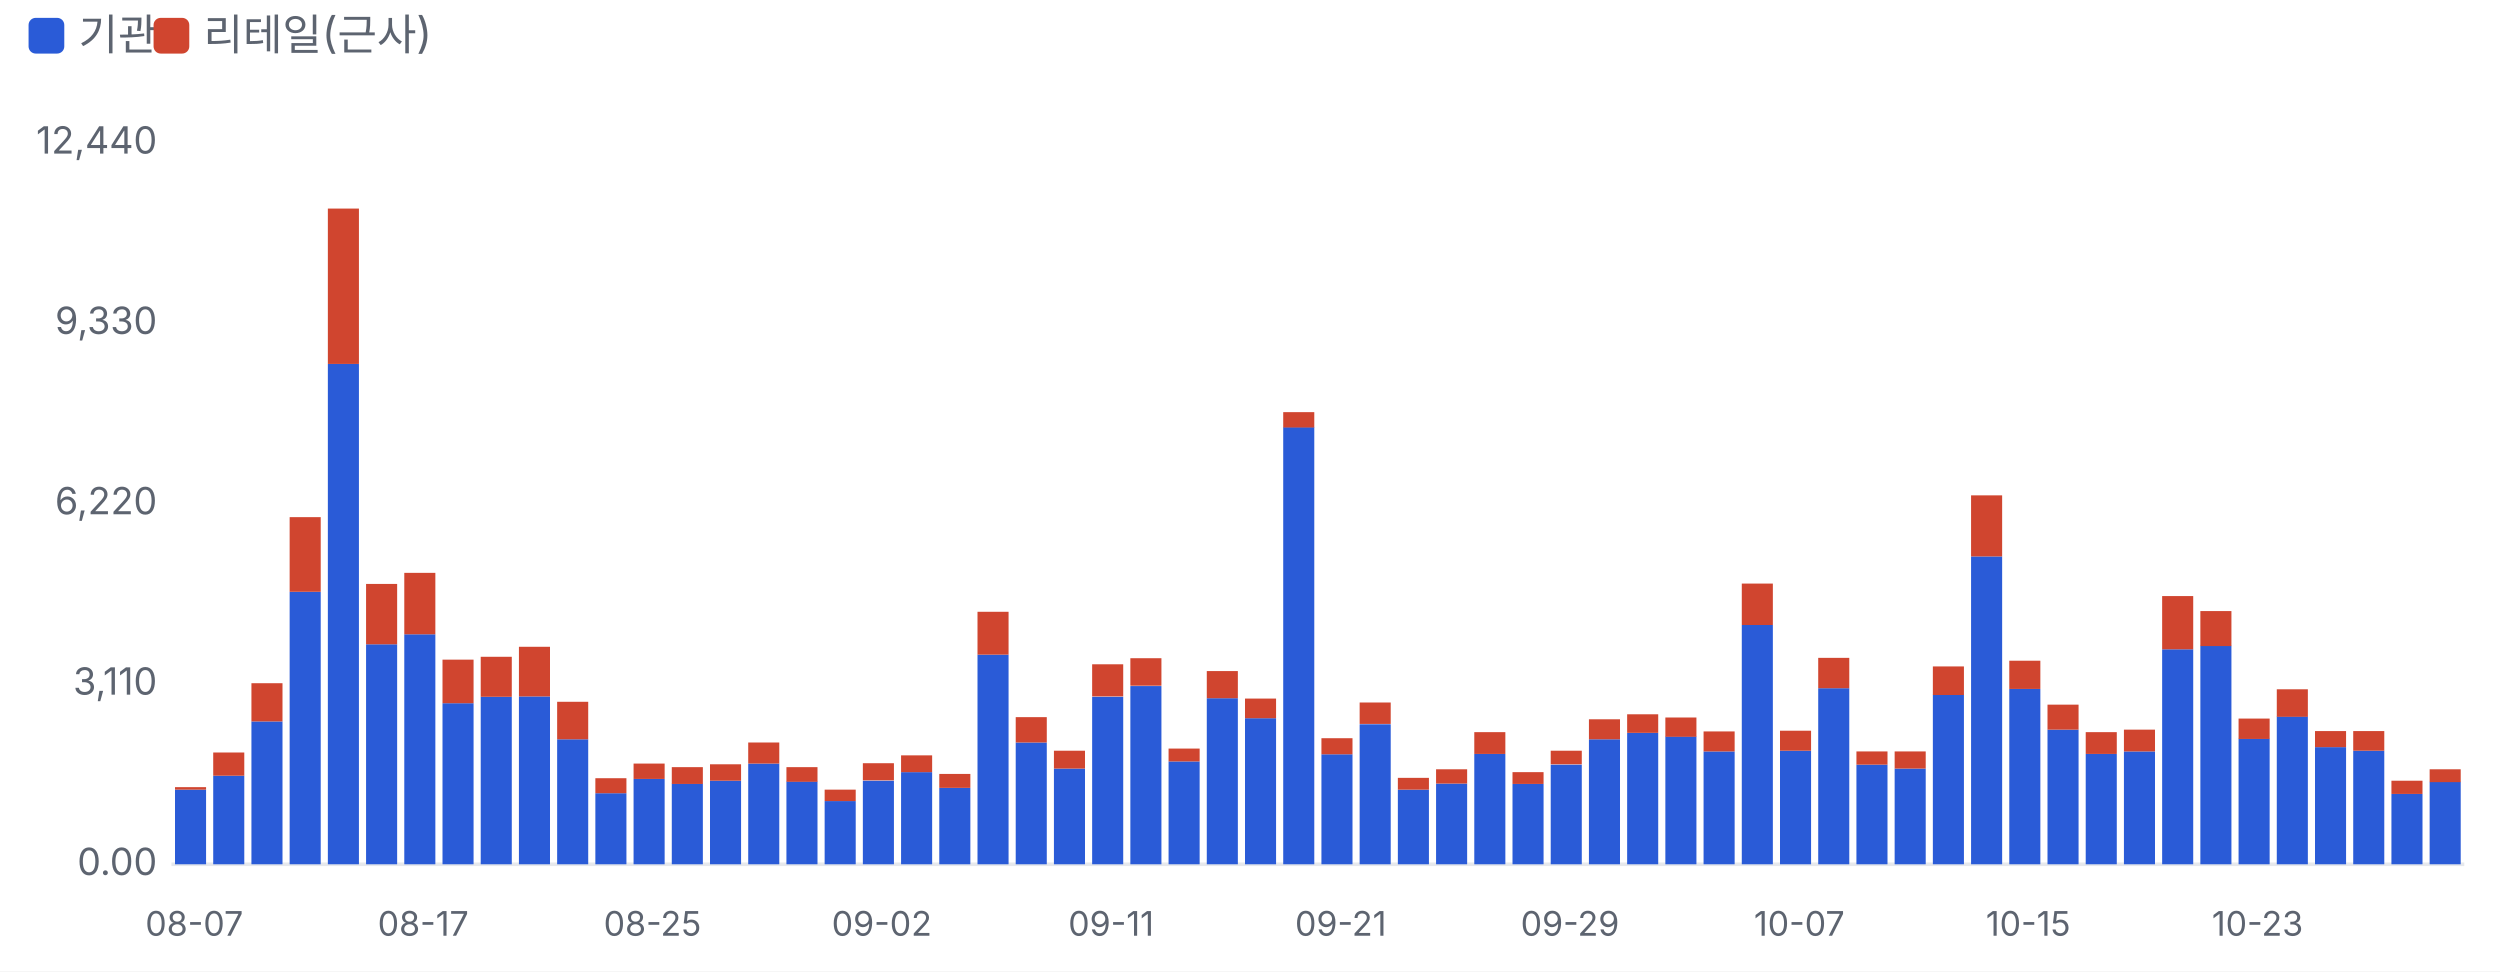
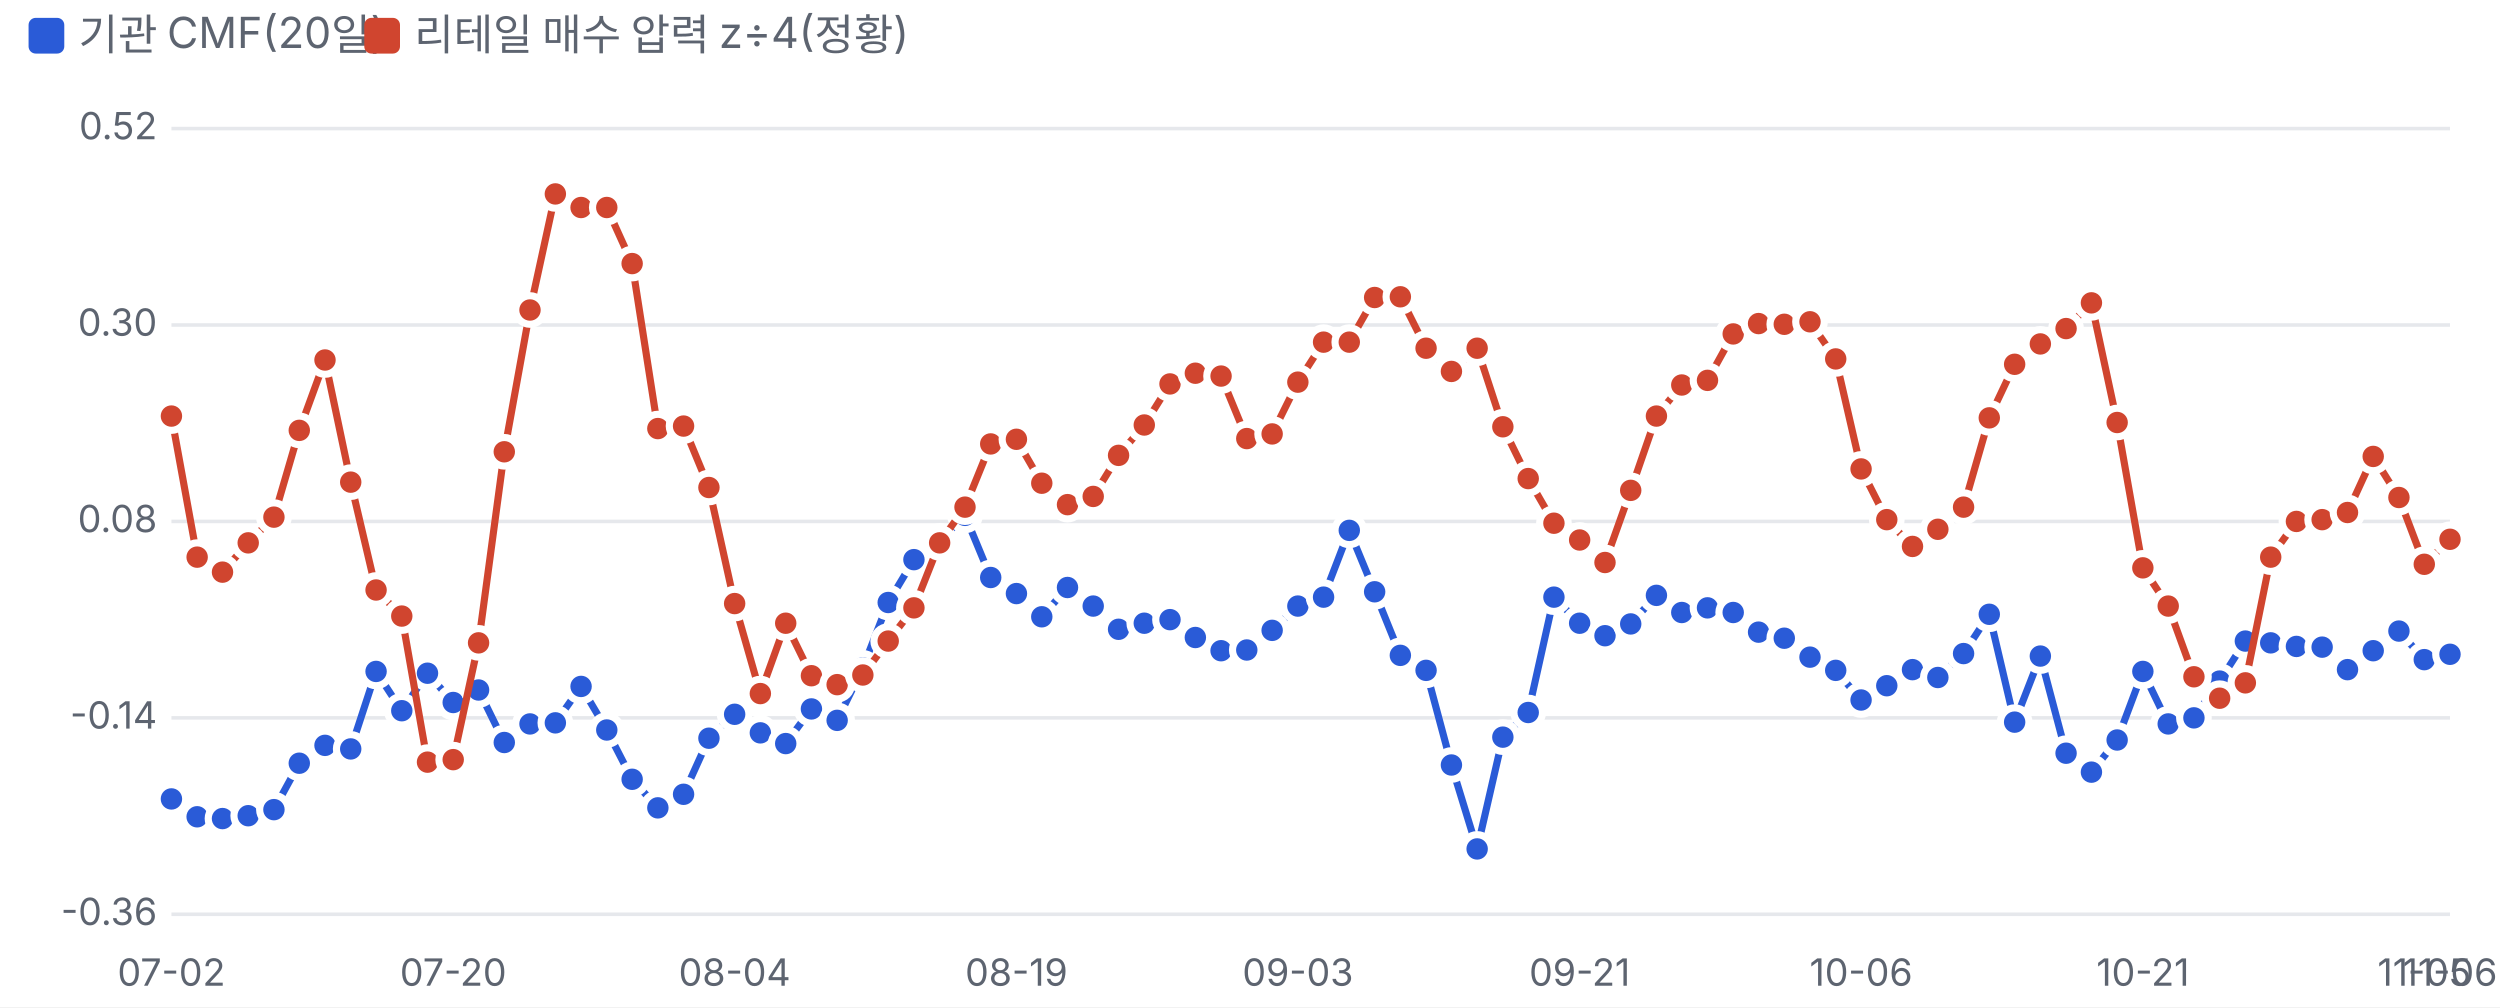
- <svg xmlns="http://www.w3.org/2000/svg" viewBox="0 0 700 272" width="700" height="272">
+ <svg xmlns="http://www.w3.org/2000/svg" viewBox="0 0 700 282" width="700" height="282">
  <style>text{fill:#5d6470;font-size:10.5px;font-family:-apple-system,'Apple SD Gothic Neo','Malgun Gothic',sans-serif}</style>
  <rect width="100%" height="100%" fill="#ffffff" />
  <rect x="8" y="5" width="10" height="10" rx="2" fill="#2a5bd7" />
-   <text x="22" y="14" style="font-size:12px">기관</text>
-   <rect x="43" y="5" width="10" height="10" rx="2" fill="#d0452f" />
-   <text x="57" y="14" style="font-size:12px">리테일(근사)</text>
+   <text x="22" y="14" style="font-size:12px">기관 CMF(20일)</text>
+   <rect x="102" y="5" width="10" height="10" rx="2" fill="#d0452f" />
+   <text x="116" y="14" style="font-size:12px">리테일 매수 압력 z÷4(정황)</text>
  <g transform="translate(0,22)">
-     <line x1="48" x2="690" y1="220.0" y2="220.0" stroke="#e6e8ec" />
-     <text x="44" y="223.0" text-anchor="end">0.00</text>
-     <text x="44" y="172.5" text-anchor="end">3,110</text>
-     <text x="44" y="122.0" text-anchor="end">6,220</text>
-     <text x="44" y="71.5" text-anchor="end">9,330</text>
-     <text x="44" y="21.0" text-anchor="end">12,440</text>
-     <rect x="49.0" y="199.1" width="8.7" height="20.9" fill="#2a5bd7" />
-     <rect x="49.0" y="198.4" width="8.7" height="0.7" fill="#d0452f" />
-     <text x="54.4" y="240" text-anchor="middle" style="font-size:9.5px">08-07</text>
-     <rect x="59.7" y="195.2" width="8.7" height="24.8" fill="#2a5bd7" />
-     <rect x="59.7" y="188.7" width="8.7" height="6.5" fill="#d0452f" />
-     <rect x="70.4" y="180.0" width="8.7" height="40.0" fill="#2a5bd7" />
-     <rect x="70.4" y="169.3" width="8.7" height="10.7" fill="#d0452f" />
-     <rect x="81.1" y="143.7" width="8.7" height="76.3" fill="#2a5bd7" />
-     <rect x="81.1" y="122.8" width="8.7" height="20.9" fill="#d0452f" />
-     <rect x="91.8" y="79.9" width="8.7" height="140.1" fill="#2a5bd7" />
-     <rect x="91.8" y="36.4" width="8.7" height="43.5" fill="#d0452f" />
-     <rect x="102.5" y="158.4" width="8.7" height="61.6" fill="#2a5bd7" />
-     <rect x="102.5" y="141.5" width="8.7" height="16.9" fill="#d0452f" />
-     <rect x="113.2" y="155.6" width="8.7" height="64.4" fill="#2a5bd7" />
-     <rect x="113.2" y="138.4" width="8.7" height="17.2" fill="#d0452f" />
-     <text x="118.5" y="240" text-anchor="middle" style="font-size:9.5px">08-17</text>
-     <rect x="123.9" y="174.9" width="8.7" height="45.1" fill="#2a5bd7" />
-     <rect x="123.9" y="162.7" width="8.7" height="12.2" fill="#d0452f" />
-     <rect x="134.6" y="173.1" width="8.7" height="46.9" fill="#2a5bd7" />
-     <rect x="134.6" y="161.9" width="8.7" height="11.2" fill="#d0452f" />
-     <rect x="145.3" y="173.0" width="8.7" height="47.0" fill="#2a5bd7" />
-     <rect x="145.3" y="159.1" width="8.7" height="13.9" fill="#d0452f" />
-     <rect x="156.0" y="185.0" width="8.7" height="35.0" fill="#2a5bd7" />
-     <rect x="156.0" y="174.5" width="8.7" height="10.5" fill="#d0452f" />
-     <rect x="166.7" y="200.1" width="8.7" height="19.9" fill="#2a5bd7" />
-     <rect x="166.7" y="195.9" width="8.7" height="4.2" fill="#d0452f" />
-     <rect x="177.4" y="196.1" width="8.7" height="23.9" fill="#2a5bd7" />
-     <rect x="177.4" y="191.8" width="8.7" height="4.3" fill="#d0452f" />
-     <text x="182.7" y="240" text-anchor="middle" style="font-size:9.5px">08-25</text>
-     <rect x="188.1" y="197.4" width="8.7" height="22.6" fill="#2a5bd7" />
-     <rect x="188.1" y="192.8" width="8.7" height="4.7" fill="#d0452f" />
-     <rect x="198.8" y="196.6" width="8.7" height="23.4" fill="#2a5bd7" />
-     <rect x="198.8" y="192.0" width="8.7" height="4.6" fill="#d0452f" />
-     <rect x="209.5" y="191.8" width="8.7" height="28.2" fill="#2a5bd7" />
-     <rect x="209.5" y="185.9" width="8.7" height="5.9" fill="#d0452f" />
-     <rect x="220.2" y="196.8" width="8.7" height="23.2" fill="#2a5bd7" />
-     <rect x="220.2" y="192.8" width="8.7" height="4.1" fill="#d0452f" />
-     <rect x="230.9" y="202.3" width="8.7" height="17.7" fill="#2a5bd7" />
-     <rect x="230.9" y="199.1" width="8.7" height="3.2" fill="#d0452f" />
-     <rect x="241.6" y="196.6" width="8.7" height="23.4" fill="#2a5bd7" />
-     <rect x="241.6" y="191.7" width="8.7" height="4.8" fill="#d0452f" />
-     <text x="246.9" y="240" text-anchor="middle" style="font-size:9.5px">09-02</text>
-     <rect x="252.3" y="194.2" width="8.7" height="25.8" fill="#2a5bd7" />
-     <rect x="252.3" y="189.5" width="8.7" height="4.7" fill="#d0452f" />
-     <rect x="263.0" y="198.6" width="8.7" height="21.4" fill="#2a5bd7" />
-     <rect x="263.0" y="194.7" width="8.7" height="3.9" fill="#d0452f" />
-     <rect x="273.7" y="161.3" width="8.7" height="58.7" fill="#2a5bd7" />
-     <rect x="273.7" y="149.3" width="8.7" height="12.0" fill="#d0452f" />
-     <rect x="284.4" y="185.9" width="8.7" height="34.1" fill="#2a5bd7" />
-     <rect x="284.4" y="178.8" width="8.7" height="7.1" fill="#d0452f" />
-     <rect x="295.1" y="193.2" width="8.7" height="26.8" fill="#2a5bd7" />
-     <rect x="295.1" y="188.2" width="8.7" height="5.0" fill="#d0452f" />
-     <rect x="305.8" y="173.1" width="8.7" height="46.9" fill="#2a5bd7" />
-     <rect x="305.8" y="164.0" width="8.7" height="9.0" fill="#d0452f" />
-     <text x="311.1" y="240" text-anchor="middle" style="font-size:9.5px">09-11</text>
-     <rect x="316.5" y="170.1" width="8.7" height="49.9" fill="#2a5bd7" />
-     <rect x="316.5" y="162.3" width="8.7" height="7.7" fill="#d0452f" />
-     <rect x="327.2" y="191.2" width="8.7" height="28.8" fill="#2a5bd7" />
-     <rect x="327.2" y="187.6" width="8.7" height="3.6" fill="#d0452f" />
-     <rect x="337.9" y="173.5" width="8.7" height="46.5" fill="#2a5bd7" />
-     <rect x="337.9" y="165.9" width="8.7" height="7.6" fill="#d0452f" />
-     <rect x="348.6" y="179.1" width="8.7" height="40.9" fill="#2a5bd7" />
-     <rect x="348.6" y="173.6" width="8.7" height="5.5" fill="#d0452f" />
-     <rect x="359.3" y="97.6" width="8.7" height="122.4" fill="#2a5bd7" />
-     <rect x="359.3" y="93.4" width="8.7" height="4.3" fill="#d0452f" />
-     <rect x="370.0" y="189.2" width="8.7" height="30.8" fill="#2a5bd7" />
-     <rect x="370.0" y="184.7" width="8.7" height="4.5" fill="#d0452f" />
-     <text x="375.4" y="240" text-anchor="middle" style="font-size:9.5px">09-21</text>
-     <rect x="380.7" y="180.8" width="8.7" height="39.2" fill="#2a5bd7" />
-     <rect x="380.7" y="174.7" width="8.7" height="6.0" fill="#d0452f" />
-     <rect x="391.4" y="199.1" width="8.7" height="20.9" fill="#2a5bd7" />
-     <rect x="391.4" y="195.8" width="8.7" height="3.3" fill="#d0452f" />
-     <rect x="402.1" y="197.4" width="8.7" height="22.6" fill="#2a5bd7" />
-     <rect x="402.1" y="193.4" width="8.7" height="4.0" fill="#d0452f" />
-     <rect x="412.8" y="189.1" width="8.7" height="30.9" fill="#2a5bd7" />
-     <rect x="412.8" y="183.0" width="8.7" height="6.1" fill="#d0452f" />
-     <rect x="423.5" y="197.5" width="8.7" height="22.5" fill="#2a5bd7" />
-     <rect x="423.5" y="194.2" width="8.7" height="3.3" fill="#d0452f" />
-     <rect x="434.2" y="192.1" width="8.7" height="27.9" fill="#2a5bd7" />
-     <rect x="434.2" y="188.2" width="8.7" height="3.8" fill="#d0452f" />
-     <text x="439.6" y="240" text-anchor="middle" style="font-size:9.5px">09-29</text>
-     <rect x="444.9" y="185.0" width="8.7" height="35.0" fill="#2a5bd7" />
-     <rect x="444.9" y="179.4" width="8.7" height="5.6" fill="#d0452f" />
-     <rect x="455.6" y="183.2" width="8.7" height="36.8" fill="#2a5bd7" />
-     <rect x="455.6" y="178.0" width="8.7" height="5.2" fill="#d0452f" />
-     <rect x="466.3" y="184.2" width="8.7" height="35.8" fill="#2a5bd7" />
-     <rect x="466.3" y="178.9" width="8.7" height="5.4" fill="#d0452f" />
-     <rect x="477.0" y="188.4" width="8.7" height="31.6" fill="#2a5bd7" />
-     <rect x="477.0" y="182.8" width="8.7" height="5.6" fill="#d0452f" />
-     <rect x="487.7" y="153.0" width="8.7" height="67.0" fill="#2a5bd7" />
-     <rect x="487.7" y="141.4" width="8.7" height="11.6" fill="#d0452f" />
-     <rect x="498.4" y="188.2" width="8.7" height="31.8" fill="#2a5bd7" />
-     <rect x="498.4" y="182.6" width="8.7" height="5.6" fill="#d0452f" />
-     <text x="503.8" y="240" text-anchor="middle" style="font-size:9.5px">10-07</text>
-     <rect x="509.1" y="170.7" width="8.7" height="49.3" fill="#2a5bd7" />
-     <rect x="509.1" y="162.2" width="8.7" height="8.5" fill="#d0452f" />
-     <rect x="519.8" y="192.1" width="8.7" height="27.9" fill="#2a5bd7" />
-     <rect x="519.8" y="188.4" width="8.7" height="3.7" fill="#d0452f" />
-     <rect x="530.5" y="193.2" width="8.7" height="26.8" fill="#2a5bd7" />
-     <rect x="530.5" y="188.4" width="8.7" height="4.8" fill="#d0452f" />
-     <rect x="541.2" y="172.5" width="8.7" height="47.5" fill="#2a5bd7" />
-     <rect x="541.2" y="164.6" width="8.7" height="8.0" fill="#d0452f" />
-     <rect x="551.9" y="133.8" width="8.7" height="86.2" fill="#2a5bd7" />
-     <rect x="551.9" y="116.7" width="8.7" height="17.1" fill="#d0452f" />
-     <rect x="562.6" y="170.9" width="8.7" height="49.1" fill="#2a5bd7" />
-     <rect x="562.6" y="163.0" width="8.7" height="7.9" fill="#d0452f" />
-     <text x="567.9" y="240" text-anchor="middle" style="font-size:9.5px">10-15</text>
-     <rect x="573.3" y="182.3" width="8.7" height="37.7" fill="#2a5bd7" />
-     <rect x="573.3" y="175.3" width="8.7" height="7.0" fill="#d0452f" />
-     <rect x="584.0" y="189.1" width="8.7" height="30.9" fill="#2a5bd7" />
-     <rect x="584.0" y="183.0" width="8.7" height="6.1" fill="#d0452f" />
-     <rect x="594.7" y="188.4" width="8.7" height="31.6" fill="#2a5bd7" />
-     <rect x="594.7" y="182.3" width="8.7" height="6.1" fill="#d0452f" />
-     <rect x="605.4" y="159.8" width="8.7" height="60.2" fill="#2a5bd7" />
-     <rect x="605.4" y="144.9" width="8.7" height="14.9" fill="#d0452f" />
-     <rect x="616.1" y="158.8" width="8.7" height="61.2" fill="#2a5bd7" />
-     <rect x="616.1" y="149.1" width="8.7" height="9.8" fill="#d0452f" />
-     <rect x="626.8" y="184.8" width="8.7" height="35.2" fill="#2a5bd7" />
-     <rect x="626.8" y="179.2" width="8.7" height="5.7" fill="#d0452f" />
-     <text x="632.1" y="240" text-anchor="middle" style="font-size:9.5px">10-23</text>
-     <rect x="637.5" y="178.6" width="8.7" height="41.4" fill="#2a5bd7" />
-     <rect x="637.5" y="171.0" width="8.7" height="7.7" fill="#d0452f" />
-     <rect x="648.2" y="187.2" width="8.7" height="32.8" fill="#2a5bd7" />
-     <rect x="648.2" y="182.7" width="8.7" height="4.5" fill="#d0452f" />
-     <rect x="658.9" y="188.2" width="8.7" height="31.8" fill="#2a5bd7" />
-     <rect x="658.9" y="182.7" width="8.7" height="5.5" fill="#d0452f" />
-     <rect x="669.6" y="200.3" width="8.7" height="19.7" fill="#2a5bd7" />
-     <rect x="669.6" y="196.6" width="8.7" height="3.7" fill="#d0452f" />
-     <rect x="680.3" y="196.9" width="8.7" height="23.1" fill="#2a5bd7" />
-     <rect x="680.3" y="193.4" width="8.7" height="3.6" fill="#d0452f" />
+     <line x1="48" x2="686" y1="234.0" y2="234.0" stroke="#e6e8ec" />
+     <text x="44" y="237.0" text-anchor="end">-0.36</text>
+     <line x1="48" x2="686" y1="179.0" y2="179.0" stroke="#e6e8ec" />
+     <text x="44" y="182.0" text-anchor="end">-0.14</text>
+     <line x1="48" x2="686" y1="124.0" y2="124.0" stroke="#e6e8ec" />
+     <text x="44" y="127.0" text-anchor="end">0.08</text>
+     <line x1="48" x2="686" y1="69.0" y2="69.0" stroke="#e6e8ec" />
+     <text x="44" y="72.0" text-anchor="end">0.30</text>
+     <line x1="48" x2="686" y1="14.0" y2="14.0" stroke="#e6e8ec" />
+     <text x="44" y="17.0" text-anchor="end">0.52</text>
+     <text x="48.0" y="254" text-anchor="middle">07-02</text>
+     <text x="126.9" y="254" text-anchor="middle">07-20</text>
+     <text x="205.7" y="254" text-anchor="middle">08-04</text>
+     <text x="284.6" y="254" text-anchor="middle">08-19</text>
+     <text x="363.4" y="254" text-anchor="middle">09-03</text>
+     <text x="442.3" y="254" text-anchor="middle">09-21</text>
+     <text x="521.1" y="254" text-anchor="middle">10-06</text>
+     <text x="600.0" y="254" text-anchor="middle">10-21</text>
+     <text x="678.8" y="254" text-anchor="middle">11-05</text>
+     <text x="686.0" y="254" text-anchor="middle">11-06</text>
+     <polyline fill="none" stroke="#2a5bd7" stroke-width="2" points="48.0,201.7 55.2,206.7 62.3,207.2 69.5,206.4 76.7,204.7 83.8,191.7 91.0,186.7 98.2,187.7 105.3,166.0 112.5,177.0 119.7,166.5 126.9,174.7 134.0,171.2 141.2,185.9 148.4,180.7 155.5,180.4 162.7,170.2 169.9,182.4 177.0,196.2 184.2,204.2 191.4,200.4 198.5,184.7 205.7,178.0 212.9,183.2 220.0,186.2 227.2,176.5 234.4,179.7 241.6,165.0 248.7,146.7 255.9,134.7 263.1,129.5 270.2,122.3 277.4,139.7 284.6,144.2 291.7,150.7 298.9,142.5 306.1,147.7 313.2,154.2 320.4,152.5 327.6,151.5 334.7,156.5 341.9,160.2 349.1,160.0 356.2,154.5 363.4,147.7 370.6,145.2 377.8,126.5 384.9,143.7 392.1,161.5 399.3,165.7 406.4,192.2 413.6,215.7 420.8,184.4 427.9,177.5 435.1,145.2 442.3,152.5 449.4,156.0 456.6,152.7 463.8,144.7 470.9,149.5 478.1,148.2 485.3,149.5 492.4,155.0 499.6,156.7 506.8,162.0 514.0,165.7 521.1,174.0 528.3,170.0 535.5,165.5 542.6,167.7 549.8,161.0 557.0,150.0 564.1,180.2 571.3,161.7 578.5,188.9 585.6,194.2 592.8,185.2 600.0,166.0 607.1,180.7 614.3,179.0 621.5,168.7 628.7,157.5 635.8,158.0 643.0,159.0 650.2,159.2 657.3,165.5 664.5,160.2 671.7,154.7 678.8,162.7 686.0,161.2" />
+     <circle cx="48.0" cy="201.7" r="4" fill="#2a5bd7" stroke="#fff" stroke-width="2" />
+     <circle cx="55.2" cy="206.7" r="4" fill="#2a5bd7" stroke="#fff" stroke-width="2" />
+     <circle cx="62.3" cy="207.2" r="4" fill="#2a5bd7" stroke="#fff" stroke-width="2" />
+     <circle cx="69.5" cy="206.4" r="4" fill="#2a5bd7" stroke="#fff" stroke-width="2" />
+     <circle cx="76.7" cy="204.7" r="4" fill="#2a5bd7" stroke="#fff" stroke-width="2" />
+     <circle cx="83.8" cy="191.7" r="4" fill="#2a5bd7" stroke="#fff" stroke-width="2" />
+     <circle cx="91.0" cy="186.7" r="4" fill="#2a5bd7" stroke="#fff" stroke-width="2" />
+     <circle cx="98.2" cy="187.7" r="4" fill="#2a5bd7" stroke="#fff" stroke-width="2" />
+     <circle cx="105.3" cy="166.0" r="4" fill="#2a5bd7" stroke="#fff" stroke-width="2" />
+     <circle cx="112.5" cy="177.0" r="4" fill="#2a5bd7" stroke="#fff" stroke-width="2" />
+     <circle cx="119.7" cy="166.5" r="4" fill="#2a5bd7" stroke="#fff" stroke-width="2" />
+     <circle cx="126.9" cy="174.7" r="4" fill="#2a5bd7" stroke="#fff" stroke-width="2" />
+     <circle cx="134.0" cy="171.2" r="4" fill="#2a5bd7" stroke="#fff" stroke-width="2" />
+     <circle cx="141.2" cy="185.9" r="4" fill="#2a5bd7" stroke="#fff" stroke-width="2" />
+     <circle cx="148.4" cy="180.7" r="4" fill="#2a5bd7" stroke="#fff" stroke-width="2" />
+     <circle cx="155.5" cy="180.4" r="4" fill="#2a5bd7" stroke="#fff" stroke-width="2" />
+     <circle cx="162.7" cy="170.2" r="4" fill="#2a5bd7" stroke="#fff" stroke-width="2" />
+     <circle cx="169.9" cy="182.4" r="4" fill="#2a5bd7" stroke="#fff" stroke-width="2" />
+     <circle cx="177.0" cy="196.2" r="4" fill="#2a5bd7" stroke="#fff" stroke-width="2" />
+     <circle cx="184.2" cy="204.2" r="4" fill="#2a5bd7" stroke="#fff" stroke-width="2" />
+     <circle cx="191.4" cy="200.4" r="4" fill="#2a5bd7" stroke="#fff" stroke-width="2" />
+     <circle cx="198.5" cy="184.7" r="4" fill="#2a5bd7" stroke="#fff" stroke-width="2" />
+     <circle cx="205.7" cy="178.0" r="4" fill="#2a5bd7" stroke="#fff" stroke-width="2" />
+     <circle cx="212.9" cy="183.2" r="4" fill="#2a5bd7" stroke="#fff" stroke-width="2" />
+     <circle cx="220.0" cy="186.2" r="4" fill="#2a5bd7" stroke="#fff" stroke-width="2" />
+     <circle cx="227.2" cy="176.5" r="4" fill="#2a5bd7" stroke="#fff" stroke-width="2" />
+     <circle cx="234.4" cy="179.7" r="4" fill="#2a5bd7" stroke="#fff" stroke-width="2" />
+     <circle cx="241.6" cy="165.0" r="4" fill="#2a5bd7" stroke="#fff" stroke-width="2" />
+     <circle cx="248.7" cy="146.7" r="4" fill="#2a5bd7" stroke="#fff" stroke-width="2" />
+     <circle cx="255.9" cy="134.7" r="4" fill="#2a5bd7" stroke="#fff" stroke-width="2" />
+     <circle cx="263.1" cy="129.5" r="4" fill="#2a5bd7" stroke="#fff" stroke-width="2" />
+     <circle cx="270.2" cy="122.3" r="4" fill="#2a5bd7" stroke="#fff" stroke-width="2" />
+     <circle cx="277.4" cy="139.7" r="4" fill="#2a5bd7" stroke="#fff" stroke-width="2" />
+     <circle cx="284.6" cy="144.2" r="4" fill="#2a5bd7" stroke="#fff" stroke-width="2" />
+     <circle cx="291.7" cy="150.7" r="4" fill="#2a5bd7" stroke="#fff" stroke-width="2" />
+     <circle cx="298.9" cy="142.5" r="4" fill="#2a5bd7" stroke="#fff" stroke-width="2" />
+     <circle cx="306.1" cy="147.7" r="4" fill="#2a5bd7" stroke="#fff" stroke-width="2" />
+     <circle cx="313.2" cy="154.2" r="4" fill="#2a5bd7" stroke="#fff" stroke-width="2" />
+     <circle cx="320.4" cy="152.5" r="4" fill="#2a5bd7" stroke="#fff" stroke-width="2" />
+     <circle cx="327.6" cy="151.5" r="4" fill="#2a5bd7" stroke="#fff" stroke-width="2" />
+     <circle cx="334.7" cy="156.5" r="4" fill="#2a5bd7" stroke="#fff" stroke-width="2" />
+     <circle cx="341.9" cy="160.2" r="4" fill="#2a5bd7" stroke="#fff" stroke-width="2" />
+     <circle cx="349.1" cy="160.0" r="4" fill="#2a5bd7" stroke="#fff" stroke-width="2" />
+     <circle cx="356.2" cy="154.5" r="4" fill="#2a5bd7" stroke="#fff" stroke-width="2" />
+     <circle cx="363.4" cy="147.7" r="4" fill="#2a5bd7" stroke="#fff" stroke-width="2" />
+     <circle cx="370.6" cy="145.2" r="4" fill="#2a5bd7" stroke="#fff" stroke-width="2" />
+     <circle cx="377.8" cy="126.5" r="4" fill="#2a5bd7" stroke="#fff" stroke-width="2" />
+     <circle cx="384.9" cy="143.7" r="4" fill="#2a5bd7" stroke="#fff" stroke-width="2" />
+     <circle cx="392.1" cy="161.5" r="4" fill="#2a5bd7" stroke="#fff" stroke-width="2" />
+     <circle cx="399.3" cy="165.7" r="4" fill="#2a5bd7" stroke="#fff" stroke-width="2" />
+     <circle cx="406.4" cy="192.2" r="4" fill="#2a5bd7" stroke="#fff" stroke-width="2" />
+     <circle cx="413.6" cy="215.7" r="4" fill="#2a5bd7" stroke="#fff" stroke-width="2" />
+     <circle cx="420.8" cy="184.4" r="4" fill="#2a5bd7" stroke="#fff" stroke-width="2" />
+     <circle cx="427.9" cy="177.5" r="4" fill="#2a5bd7" stroke="#fff" stroke-width="2" />
+     <circle cx="435.1" cy="145.2" r="4" fill="#2a5bd7" stroke="#fff" stroke-width="2" />
+     <circle cx="442.3" cy="152.5" r="4" fill="#2a5bd7" stroke="#fff" stroke-width="2" />
+     <circle cx="449.4" cy="156.0" r="4" fill="#2a5bd7" stroke="#fff" stroke-width="2" />
+     <circle cx="456.6" cy="152.7" r="4" fill="#2a5bd7" stroke="#fff" stroke-width="2" />
+     <circle cx="463.8" cy="144.7" r="4" fill="#2a5bd7" stroke="#fff" stroke-width="2" />
+     <circle cx="470.9" cy="149.5" r="4" fill="#2a5bd7" stroke="#fff" stroke-width="2" />
+     <circle cx="478.1" cy="148.2" r="4" fill="#2a5bd7" stroke="#fff" stroke-width="2" />
+     <circle cx="485.3" cy="149.5" r="4" fill="#2a5bd7" stroke="#fff" stroke-width="2" />
+     <circle cx="492.4" cy="155.0" r="4" fill="#2a5bd7" stroke="#fff" stroke-width="2" />
+     <circle cx="499.6" cy="156.7" r="4" fill="#2a5bd7" stroke="#fff" stroke-width="2" />
+     <circle cx="506.8" cy="162.0" r="4" fill="#2a5bd7" stroke="#fff" stroke-width="2" />
+     <circle cx="514.0" cy="165.7" r="4" fill="#2a5bd7" stroke="#fff" stroke-width="2" />
+     <circle cx="521.1" cy="174.0" r="4" fill="#2a5bd7" stroke="#fff" stroke-width="2" />
+     <circle cx="528.3" cy="170.0" r="4" fill="#2a5bd7" stroke="#fff" stroke-width="2" />
+     <circle cx="535.5" cy="165.5" r="4" fill="#2a5bd7" stroke="#fff" stroke-width="2" />
+     <circle cx="542.6" cy="167.7" r="4" fill="#2a5bd7" stroke="#fff" stroke-width="2" />
+     <circle cx="549.8" cy="161.0" r="4" fill="#2a5bd7" stroke="#fff" stroke-width="2" />
+     <circle cx="557.0" cy="150.0" r="4" fill="#2a5bd7" stroke="#fff" stroke-width="2" />
+     <circle cx="564.1" cy="180.2" r="4" fill="#2a5bd7" stroke="#fff" stroke-width="2" />
+     <circle cx="571.3" cy="161.7" r="4" fill="#2a5bd7" stroke="#fff" stroke-width="2" />
+     <circle cx="578.5" cy="188.9" r="4" fill="#2a5bd7" stroke="#fff" stroke-width="2" />
+     <circle cx="585.6" cy="194.2" r="4" fill="#2a5bd7" stroke="#fff" stroke-width="2" />
+     <circle cx="592.8" cy="185.2" r="4" fill="#2a5bd7" stroke="#fff" stroke-width="2" />
+     <circle cx="600.0" cy="166.0" r="4" fill="#2a5bd7" stroke="#fff" stroke-width="2" />
+     <circle cx="607.1" cy="180.7" r="4" fill="#2a5bd7" stroke="#fff" stroke-width="2" />
+     <circle cx="614.3" cy="179.0" r="4" fill="#2a5bd7" stroke="#fff" stroke-width="2" />
+     <circle cx="621.5" cy="168.7" r="4" fill="#2a5bd7" stroke="#fff" stroke-width="2" />
+     <circle cx="628.7" cy="157.5" r="4" fill="#2a5bd7" stroke="#fff" stroke-width="2" />
+     <circle cx="635.8" cy="158.0" r="4" fill="#2a5bd7" stroke="#fff" stroke-width="2" />
+     <circle cx="643.0" cy="159.0" r="4" fill="#2a5bd7" stroke="#fff" stroke-width="2" />
+     <circle cx="650.2" cy="159.2" r="4" fill="#2a5bd7" stroke="#fff" stroke-width="2" />
+     <circle cx="657.3" cy="165.5" r="4" fill="#2a5bd7" stroke="#fff" stroke-width="2" />
+     <circle cx="664.5" cy="160.2" r="4" fill="#2a5bd7" stroke="#fff" stroke-width="2" />
+     <circle cx="671.7" cy="154.7" r="4" fill="#2a5bd7" stroke="#fff" stroke-width="2" />
+     <circle cx="678.8" cy="162.7" r="4" fill="#2a5bd7" stroke="#fff" stroke-width="2" />
+     <circle cx="686.0" cy="161.2" r="4" fill="#2a5bd7" stroke="#fff" stroke-width="2" />
+     <polyline fill="none" stroke="#d0452f" stroke-width="2" points="48.0,94.5 55.2,134.0 62.3,138.2 69.5,130.0 76.7,122.8 83.8,98.5 91.0,78.8 98.2,113.0 105.3,143.2 112.5,150.5 119.7,191.4 126.9,190.7 134.0,158.0 141.2,104.5 148.4,64.8 155.5,32.3 162.7,36.1 169.9,36.1 177.0,51.8 184.2,98.0 191.4,97.3 198.5,114.5 205.7,147.0 212.9,172.2 220.0,152.5 227.2,167.2 234.4,169.7 241.6,167.0 248.7,157.5 255.9,148.2 263.1,130.0 270.2,120.0 277.4,102.3 284.6,101.0 291.7,113.3 298.9,119.3 306.1,117.0 313.2,105.5 320.4,97.0 327.6,85.5 334.7,82.5 341.9,83.3 349.1,100.8 356.2,99.5 363.4,85.0 370.6,73.8 377.8,73.8 384.9,61.3 392.1,61.1 399.3,75.5 406.4,82.0 413.6,75.5 420.8,97.5 427.9,112.0 435.1,124.5 442.3,129.2 449.4,135.5 456.6,115.3 463.8,94.5 470.9,85.8 478.1,84.5 485.3,71.5 492.4,68.6 499.6,68.8 506.8,68.1 514.0,78.5 521.1,109.3 528.3,123.5 535.5,131.0 542.6,126.2 549.8,120.0 557.0,95.0 564.1,80.0 571.3,74.3 578.5,70.0 585.6,62.8 592.8,96.3 600.0,137.0 607.1,147.7 614.3,167.5 621.5,173.5 628.7,169.2 635.8,134.0 643.0,124.0 650.2,123.5 657.3,121.5 664.5,105.8 671.7,117.3 678.8,136.0 686.0,129.0" />
+     <circle cx="48.0" cy="94.5" r="4" fill="#d0452f" stroke="#fff" stroke-width="2" />
+     <circle cx="55.2" cy="134.0" r="4" fill="#d0452f" stroke="#fff" stroke-width="2" />
+     <circle cx="62.3" cy="138.2" r="4" fill="#d0452f" stroke="#fff" stroke-width="2" />
+     <circle cx="69.5" cy="130.0" r="4" fill="#d0452f" stroke="#fff" stroke-width="2" />
+     <circle cx="76.7" cy="122.8" r="4" fill="#d0452f" stroke="#fff" stroke-width="2" />
+     <circle cx="83.8" cy="98.5" r="4" fill="#d0452f" stroke="#fff" stroke-width="2" />
+     <circle cx="91.0" cy="78.8" r="4" fill="#d0452f" stroke="#fff" stroke-width="2" />
+     <circle cx="98.2" cy="113.0" r="4" fill="#d0452f" stroke="#fff" stroke-width="2" />
+     <circle cx="105.3" cy="143.2" r="4" fill="#d0452f" stroke="#fff" stroke-width="2" />
+     <circle cx="112.5" cy="150.5" r="4" fill="#d0452f" stroke="#fff" stroke-width="2" />
+     <circle cx="119.7" cy="191.4" r="4" fill="#d0452f" stroke="#fff" stroke-width="2" />
+     <circle cx="126.9" cy="190.7" r="4" fill="#d0452f" stroke="#fff" stroke-width="2" />
+     <circle cx="134.0" cy="158.0" r="4" fill="#d0452f" stroke="#fff" stroke-width="2" />
+     <circle cx="141.2" cy="104.5" r="4" fill="#d0452f" stroke="#fff" stroke-width="2" />
+     <circle cx="148.4" cy="64.8" r="4" fill="#d0452f" stroke="#fff" stroke-width="2" />
+     <circle cx="155.5" cy="32.3" r="4" fill="#d0452f" stroke="#fff" stroke-width="2" />
+     <circle cx="162.7" cy="36.1" r="4" fill="#d0452f" stroke="#fff" stroke-width="2" />
+     <circle cx="169.9" cy="36.1" r="4" fill="#d0452f" stroke="#fff" stroke-width="2" />
+     <circle cx="177.0" cy="51.8" r="4" fill="#d0452f" stroke="#fff" stroke-width="2" />
+     <circle cx="184.2" cy="98.0" r="4" fill="#d0452f" stroke="#fff" stroke-width="2" />
+     <circle cx="191.4" cy="97.3" r="4" fill="#d0452f" stroke="#fff" stroke-width="2" />
+     <circle cx="198.5" cy="114.5" r="4" fill="#d0452f" stroke="#fff" stroke-width="2" />
+     <circle cx="205.7" cy="147.0" r="4" fill="#d0452f" stroke="#fff" stroke-width="2" />
+     <circle cx="212.9" cy="172.2" r="4" fill="#d0452f" stroke="#fff" stroke-width="2" />
+     <circle cx="220.0" cy="152.5" r="4" fill="#d0452f" stroke="#fff" stroke-width="2" />
+     <circle cx="227.2" cy="167.2" r="4" fill="#d0452f" stroke="#fff" stroke-width="2" />
+     <circle cx="234.4" cy="169.7" r="4" fill="#d0452f" stroke="#fff" stroke-width="2" />
+     <circle cx="241.6" cy="167.0" r="4" fill="#d0452f" stroke="#fff" stroke-width="2" />
+     <circle cx="248.7" cy="157.5" r="4" fill="#d0452f" stroke="#fff" stroke-width="2" />
+     <circle cx="255.9" cy="148.2" r="4" fill="#d0452f" stroke="#fff" stroke-width="2" />
+     <circle cx="263.1" cy="130.0" r="4" fill="#d0452f" stroke="#fff" stroke-width="2" />
+     <circle cx="270.2" cy="120.0" r="4" fill="#d0452f" stroke="#fff" stroke-width="2" />
+     <circle cx="277.4" cy="102.3" r="4" fill="#d0452f" stroke="#fff" stroke-width="2" />
+     <circle cx="284.6" cy="101.0" r="4" fill="#d0452f" stroke="#fff" stroke-width="2" />
+     <circle cx="291.7" cy="113.3" r="4" fill="#d0452f" stroke="#fff" stroke-width="2" />
+     <circle cx="298.9" cy="119.3" r="4" fill="#d0452f" stroke="#fff" stroke-width="2" />
+     <circle cx="306.1" cy="117.0" r="4" fill="#d0452f" stroke="#fff" stroke-width="2" />
+     <circle cx="313.2" cy="105.5" r="4" fill="#d0452f" stroke="#fff" stroke-width="2" />
+     <circle cx="320.4" cy="97.0" r="4" fill="#d0452f" stroke="#fff" stroke-width="2" />
+     <circle cx="327.6" cy="85.5" r="4" fill="#d0452f" stroke="#fff" stroke-width="2" />
+     <circle cx="334.7" cy="82.5" r="4" fill="#d0452f" stroke="#fff" stroke-width="2" />
+     <circle cx="341.9" cy="83.3" r="4" fill="#d0452f" stroke="#fff" stroke-width="2" />
+     <circle cx="349.1" cy="100.8" r="4" fill="#d0452f" stroke="#fff" stroke-width="2" />
+     <circle cx="356.2" cy="99.5" r="4" fill="#d0452f" stroke="#fff" stroke-width="2" />
+     <circle cx="363.4" cy="85.0" r="4" fill="#d0452f" stroke="#fff" stroke-width="2" />
+     <circle cx="370.6" cy="73.8" r="4" fill="#d0452f" stroke="#fff" stroke-width="2" />
+     <circle cx="377.8" cy="73.8" r="4" fill="#d0452f" stroke="#fff" stroke-width="2" />
+     <circle cx="384.9" cy="61.3" r="4" fill="#d0452f" stroke="#fff" stroke-width="2" />
+     <circle cx="392.1" cy="61.1" r="4" fill="#d0452f" stroke="#fff" stroke-width="2" />
+     <circle cx="399.3" cy="75.5" r="4" fill="#d0452f" stroke="#fff" stroke-width="2" />
+     <circle cx="406.4" cy="82.0" r="4" fill="#d0452f" stroke="#fff" stroke-width="2" />
+     <circle cx="413.6" cy="75.5" r="4" fill="#d0452f" stroke="#fff" stroke-width="2" />
+     <circle cx="420.8" cy="97.5" r="4" fill="#d0452f" stroke="#fff" stroke-width="2" />
+     <circle cx="427.9" cy="112.0" r="4" fill="#d0452f" stroke="#fff" stroke-width="2" />
+     <circle cx="435.1" cy="124.5" r="4" fill="#d0452f" stroke="#fff" stroke-width="2" />
+     <circle cx="442.3" cy="129.2" r="4" fill="#d0452f" stroke="#fff" stroke-width="2" />
+     <circle cx="449.4" cy="135.5" r="4" fill="#d0452f" stroke="#fff" stroke-width="2" />
+     <circle cx="456.6" cy="115.3" r="4" fill="#d0452f" stroke="#fff" stroke-width="2" />
+     <circle cx="463.8" cy="94.5" r="4" fill="#d0452f" stroke="#fff" stroke-width="2" />
+     <circle cx="470.9" cy="85.8" r="4" fill="#d0452f" stroke="#fff" stroke-width="2" />
+     <circle cx="478.1" cy="84.5" r="4" fill="#d0452f" stroke="#fff" stroke-width="2" />
+     <circle cx="485.3" cy="71.5" r="4" fill="#d0452f" stroke="#fff" stroke-width="2" />
+     <circle cx="492.4" cy="68.6" r="4" fill="#d0452f" stroke="#fff" stroke-width="2" />
+     <circle cx="499.6" cy="68.8" r="4" fill="#d0452f" stroke="#fff" stroke-width="2" />
+     <circle cx="506.8" cy="68.1" r="4" fill="#d0452f" stroke="#fff" stroke-width="2" />
+     <circle cx="514.0" cy="78.5" r="4" fill="#d0452f" stroke="#fff" stroke-width="2" />
+     <circle cx="521.1" cy="109.3" r="4" fill="#d0452f" stroke="#fff" stroke-width="2" />
+     <circle cx="528.3" cy="123.5" r="4" fill="#d0452f" stroke="#fff" stroke-width="2" />
+     <circle cx="535.5" cy="131.0" r="4" fill="#d0452f" stroke="#fff" stroke-width="2" />
+     <circle cx="542.6" cy="126.2" r="4" fill="#d0452f" stroke="#fff" stroke-width="2" />
+     <circle cx="549.8" cy="120.0" r="4" fill="#d0452f" stroke="#fff" stroke-width="2" />
+     <circle cx="557.0" cy="95.0" r="4" fill="#d0452f" stroke="#fff" stroke-width="2" />
+     <circle cx="564.1" cy="80.0" r="4" fill="#d0452f" stroke="#fff" stroke-width="2" />
+     <circle cx="571.3" cy="74.3" r="4" fill="#d0452f" stroke="#fff" stroke-width="2" />
+     <circle cx="578.5" cy="70.0" r="4" fill="#d0452f" stroke="#fff" stroke-width="2" />
+     <circle cx="585.6" cy="62.8" r="4" fill="#d0452f" stroke="#fff" stroke-width="2" />
+     <circle cx="592.8" cy="96.3" r="4" fill="#d0452f" stroke="#fff" stroke-width="2" />
+     <circle cx="600.0" cy="137.0" r="4" fill="#d0452f" stroke="#fff" stroke-width="2" />
+     <circle cx="607.1" cy="147.7" r="4" fill="#d0452f" stroke="#fff" stroke-width="2" />
+     <circle cx="614.3" cy="167.5" r="4" fill="#d0452f" stroke="#fff" stroke-width="2" />
+     <circle cx="621.5" cy="173.5" r="4" fill="#d0452f" stroke="#fff" stroke-width="2" />
+     <circle cx="628.7" cy="169.2" r="4" fill="#d0452f" stroke="#fff" stroke-width="2" />
+     <circle cx="635.8" cy="134.0" r="4" fill="#d0452f" stroke="#fff" stroke-width="2" />
+     <circle cx="643.0" cy="124.0" r="4" fill="#d0452f" stroke="#fff" stroke-width="2" />
+     <circle cx="650.2" cy="123.5" r="4" fill="#d0452f" stroke="#fff" stroke-width="2" />
+     <circle cx="657.3" cy="121.5" r="4" fill="#d0452f" stroke="#fff" stroke-width="2" />
+     <circle cx="664.5" cy="105.8" r="4" fill="#d0452f" stroke="#fff" stroke-width="2" />
+     <circle cx="671.7" cy="117.3" r="4" fill="#d0452f" stroke="#fff" stroke-width="2" />
+     <circle cx="678.8" cy="136.0" r="4" fill="#d0452f" stroke="#fff" stroke-width="2" />
+     <circle cx="686.0" cy="129.0" r="4" fill="#d0452f" stroke="#fff" stroke-width="2" />
  </g>
</svg>
